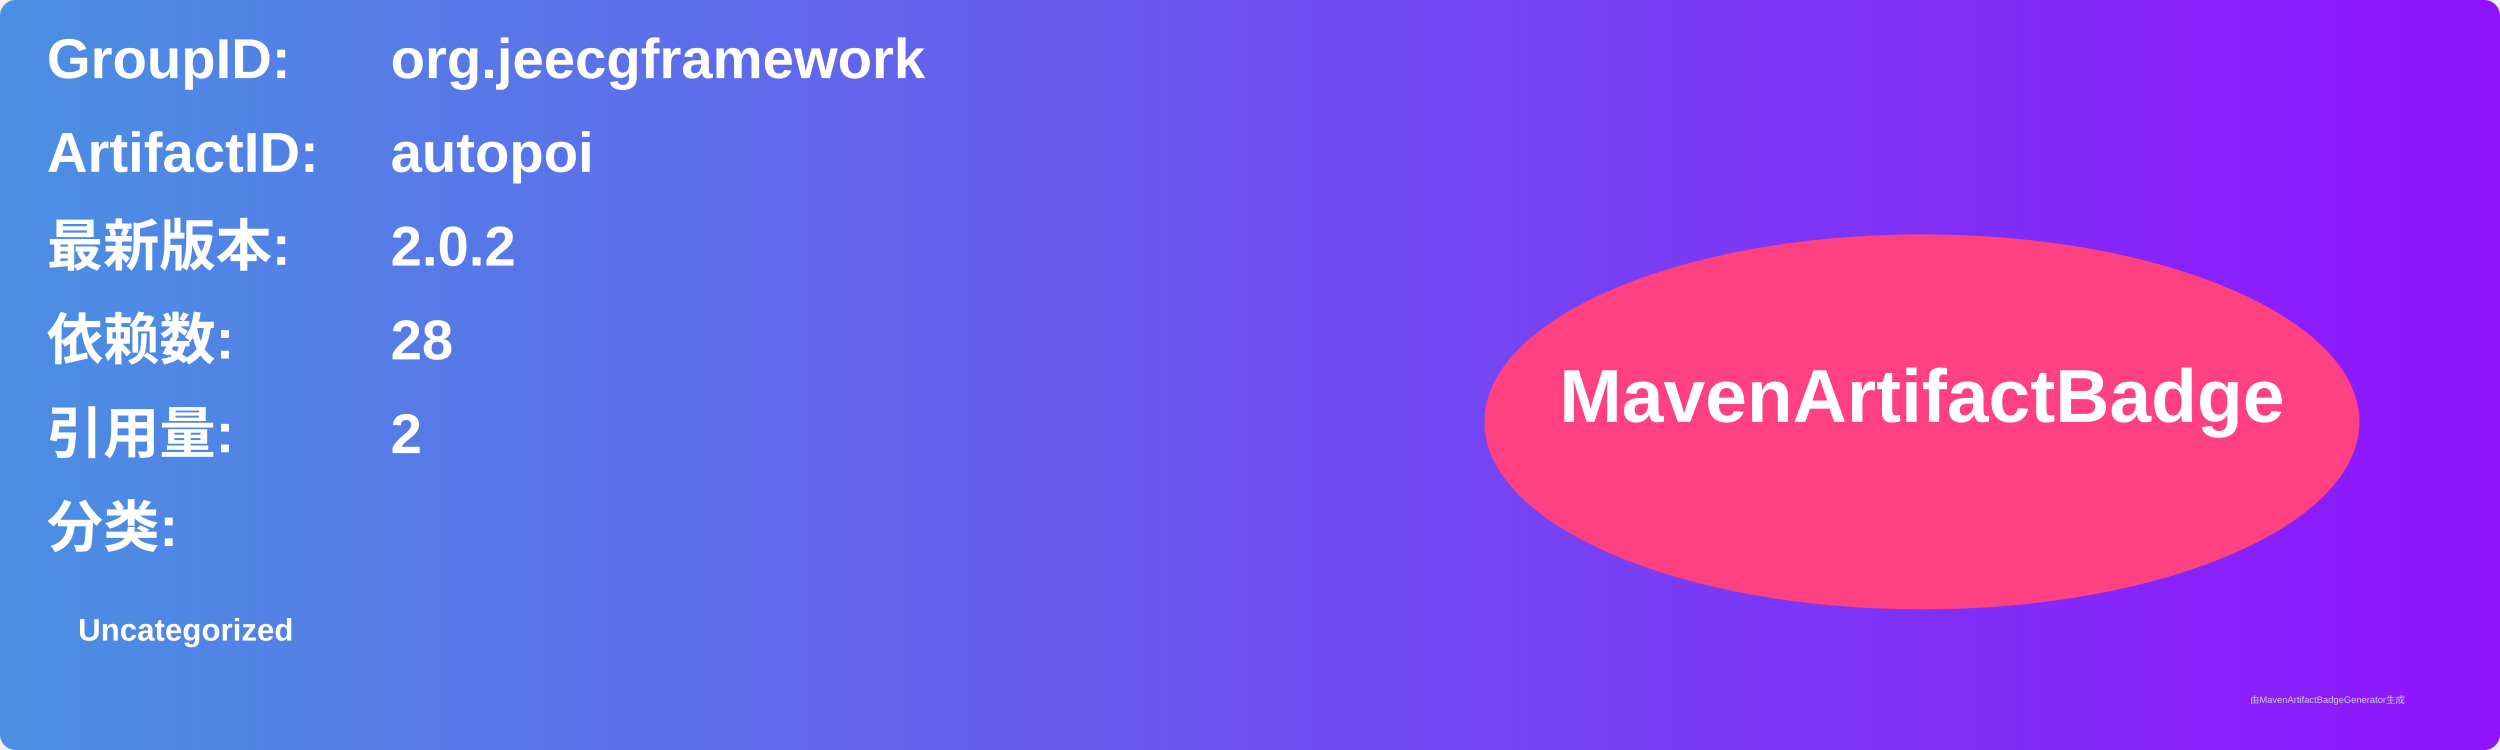
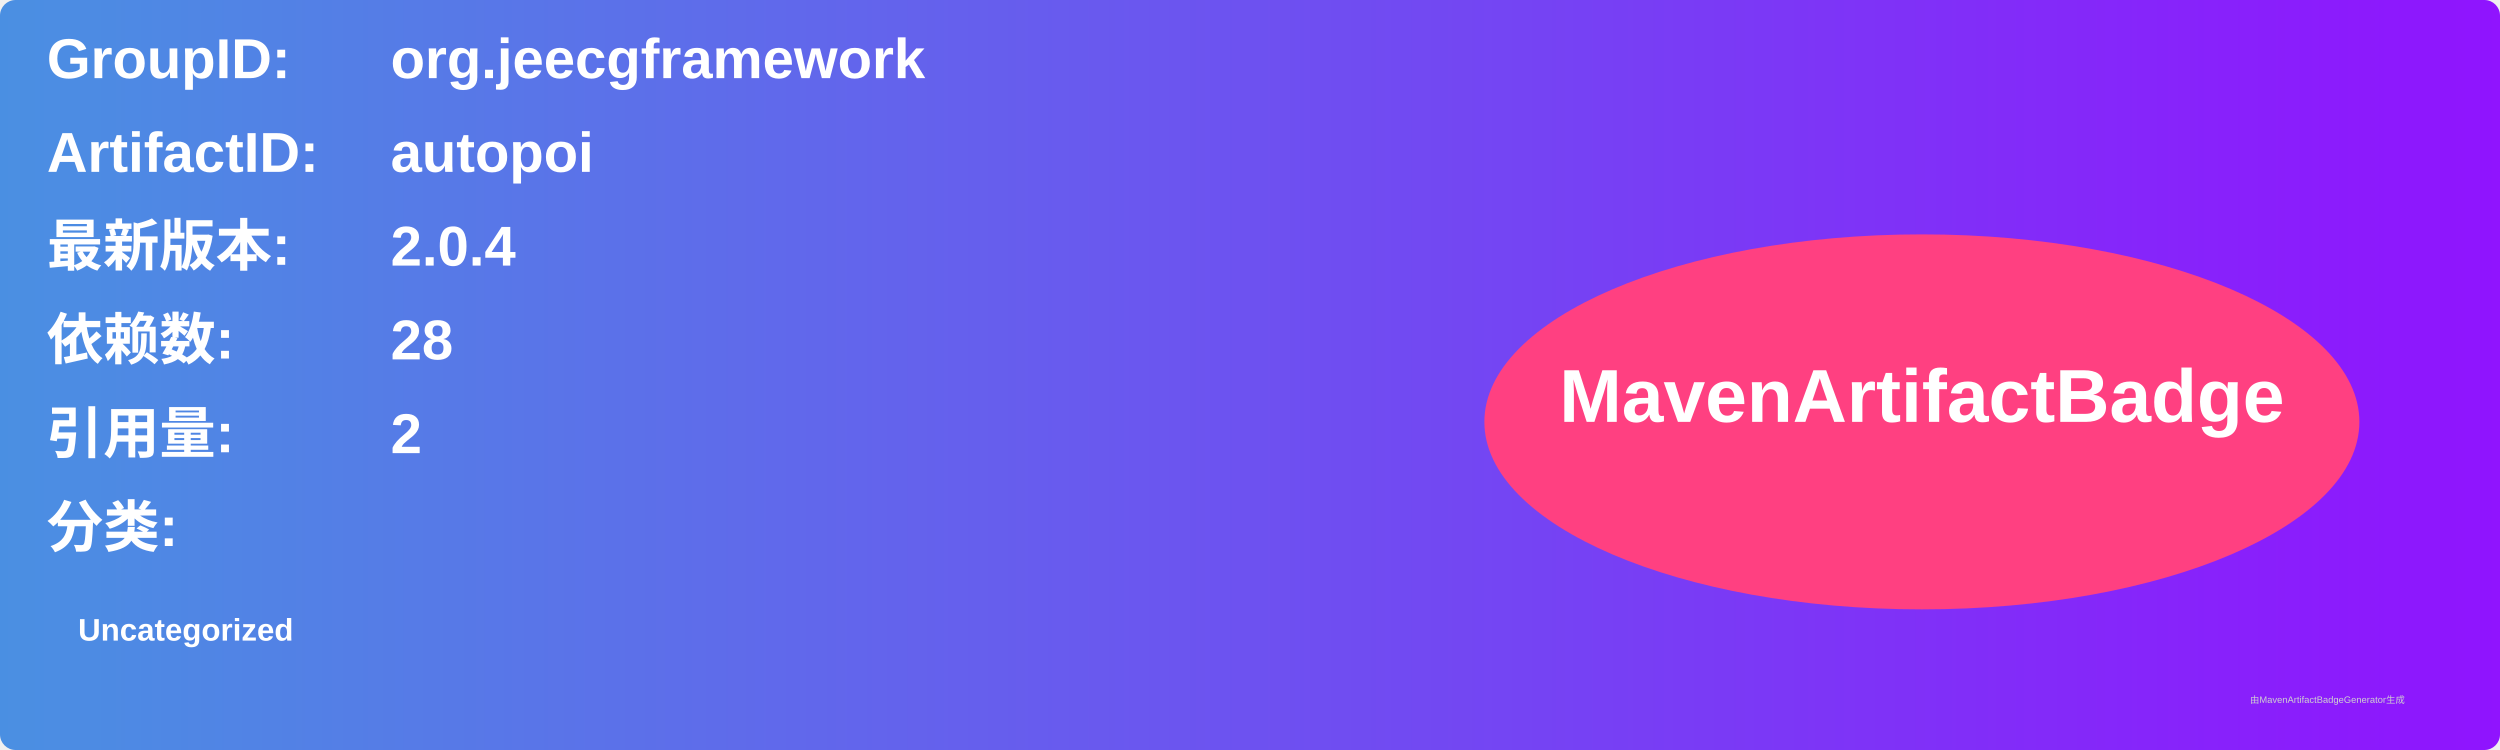
<svg xmlns="http://www.w3.org/2000/svg" width="800" height="240" viewBox="0 0 800 240">
  <linearGradient id="grad" x1="0%" y1="0%" x2="100%" y2="0%">
    <stop offset="0%" stop-color="#4a90e2" />
    <stop offset="100%" stop-color="#9013fe" />
  </linearGradient>
  <rect width="100%" height="100%" rx="5" ry="5" fill="url(#grad)" />
  <g transform="translate(15, 15)">
    <text x="0" y="10" font-family="Arial" font-size="18" fill="white" font-weight="bold" width="260">GroupID:</text>
    <text x="110" y="10" font-family="Arial" font-size="18" fill="white" font-weight="bold" width="460">org.jeecgframework</text>
    <text x="0" y="40" font-family="Arial" font-size="18" fill="white" font-weight="bold" width="260">ArtifactID:</text>
    <text x="110" y="40" font-family="Arial" font-size="18" fill="white" font-weight="bold" width="460">autopoi</text>
    <text x="0" y="70" font-family="Arial" font-size="18" fill="white" font-weight="bold">最新版本:</text>
    <text x="110" y="70" font-family="Arial" font-size="18" fill="white" font-weight="bold">
-       <tspan font-weight="bold">2.0.2</tspan>
+       <tspan font-weight="bold">2.0.4</tspan>
    </text>
    <text x="0" y="100" font-family="Arial" font-size="18" fill="white" font-weight="bold">依赖数: </text>
    <text x="110" y="100" font-family="Arial" font-size="18" fill="white">
      <tspan font-weight="bold">28</tspan>
    </text>
    <text x="0" y="130" font-family="Arial" font-size="18" fill="white" font-weight="bold">引用量: </text>
    <text x="110" y="130" font-family="Arial" font-size="18" fill="white">
      <tspan font-weight="bold">2</tspan>
    </text>
    <text x="0" y="160" font-family="Arial" font-size="18" fill="white" font-weight="bold">分类:</text>
    <text x="10" y="190" font-family="Arial" font-size="10" fill="white">
      <tspan font-weight="bold">Uncategorized</tspan>
    </text>
    <ellipse cx="600" cy="120" rx="140" ry="60" fill="#ff4081" />
    <text x="600" y="120" text-anchor="middle" font-family="Arial" font-size="24" fill="white" font-weight="bold">MavenArtifactBadge</text>
  </g>
  <text x="720" y="225" font-family="Arial" font-size="3" fill="#d0d0d0">由MavenArtifactBadgeGenerator生成</text>
</svg>
